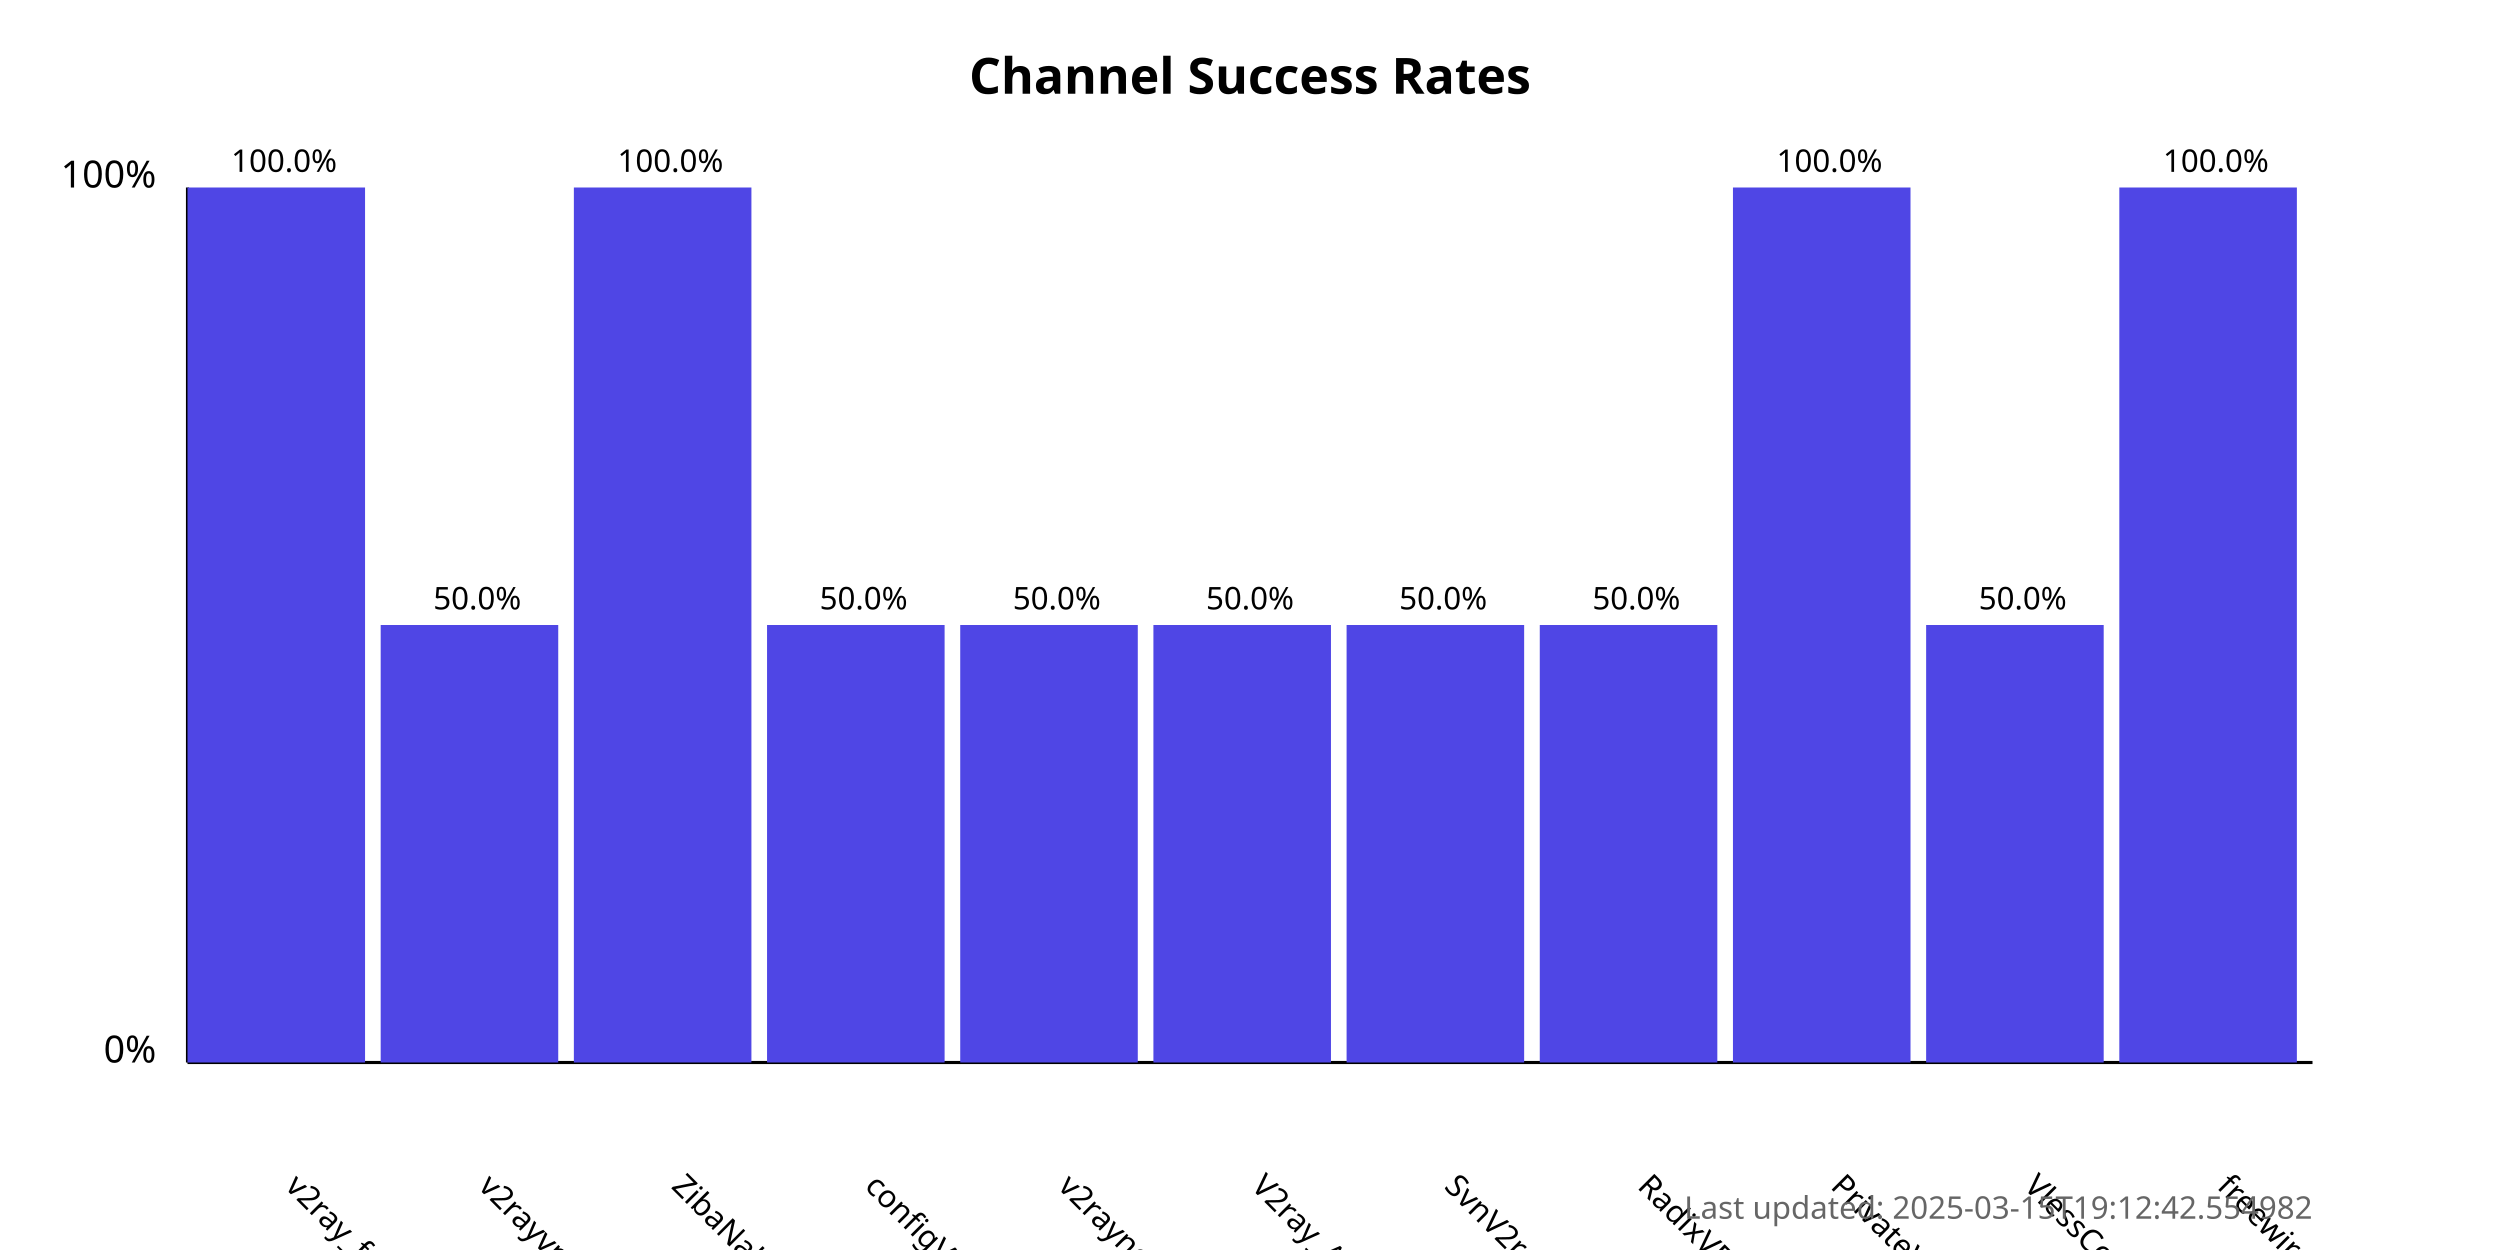
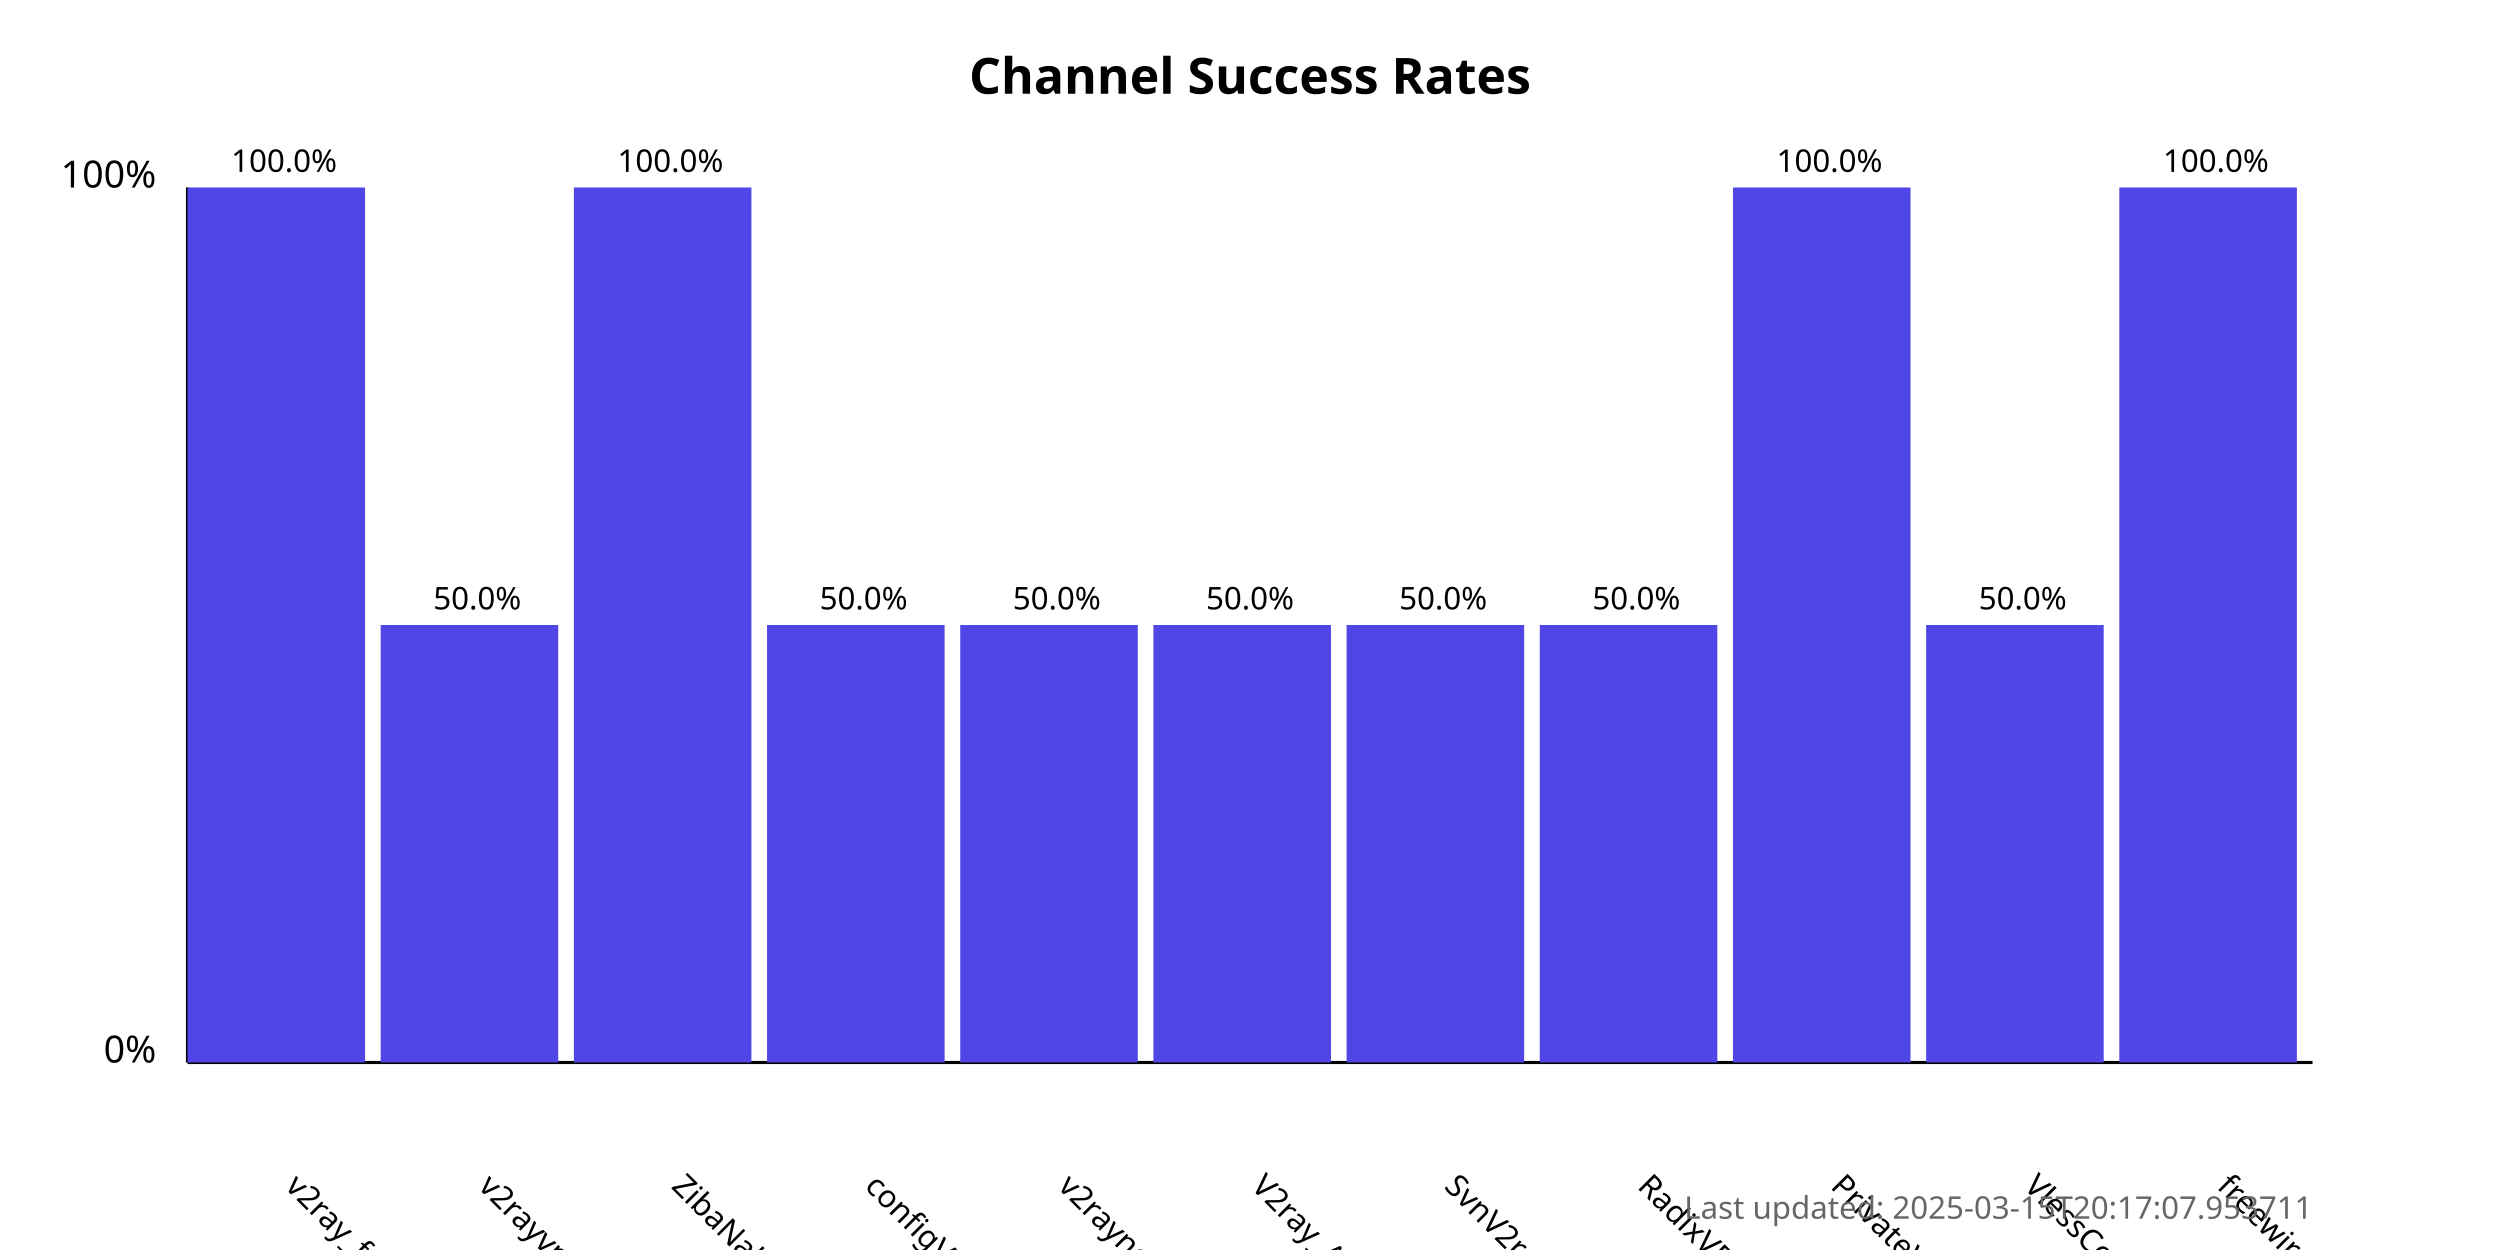
<svg xmlns="http://www.w3.org/2000/svg" width="800" height="400">
  <style>
            .chart-title { font: bold 16px sans-serif; }
            .axis-label { font: 12px sans-serif; }
            .tick-label { font: 10px sans-serif; }
            .bar { fill: #4f46e5; }
            .bar:hover { fill: #6366f1; }
            .timestamp { font: 10px sans-serif; fill: #666; }
        </style>
  <text x="400.0" y="30" text-anchor="middle" class="chart-title">
            Channel Success Rates
        </text>
  <line x1="60" y1="340" x2="60" y2="60" stroke="black" stroke-width="1" />
  <line x1="60" y1="340" x2="740" y2="340" stroke="black" stroke-width="1" />
  <text x="50" y="340" text-anchor="end" class="axis-label">0%</text>
  <text x="50" y="60" text-anchor="end" class="axis-label">100%</text>
  <g>
    <rect x="60" y="60.0" width="56.818" height="280.0" class="bar" />
    <text x="90.909" y="380" transform="rotate(45, 90.90909, 380)" text-anchor="start" class="tick-label">
                v2ray_free_conf
            </text>
    <text x="90.909" y="55.0" text-anchor="middle" class="tick-label">
                100.0%
            </text>
  </g>
  <g>
    <rect x="121.818" y="200.0" width="56.818" height="140.0" class="bar" />
    <text x="152.727" y="380" transform="rotate(45, 152.7273, 380)" text-anchor="start" class="tick-label">
                v2rayvpno
            </text>
    <text x="152.727" y="195.0" text-anchor="middle" class="tick-label">
                50.0%
            </text>
  </g>
  <g>
    <rect x="183.636" y="60.0" width="56.818" height="280.0" class="bar" />
    <text x="214.545" y="380" transform="rotate(45, 214.5455, 380)" text-anchor="start" class="tick-label">
                ZibaNabz
            </text>
    <text x="214.545" y="55.0" text-anchor="middle" class="tick-label">
                100.0%
            </text>
  </g>
  <g>
    <rect x="245.455" y="200.0" width="56.818" height="140.0" class="bar" />
    <text x="276.364" y="380" transform="rotate(45, 276.3636, 380)" text-anchor="start" class="tick-label">
                configV2rayForFree
            </text>
    <text x="276.364" y="195.0" text-anchor="middle" class="tick-label">
                50.0%
            </text>
  </g>
  <g>
    <rect x="307.273" y="200.0" width="56.818" height="140.0" class="bar" />
    <text x="338.182" y="380" transform="rotate(45, 338.1818, 380)" text-anchor="start" class="tick-label">
                v2rayngvpn
            </text>
    <text x="338.182" y="195.0" text-anchor="middle" class="tick-label">
                50.0%
            </text>
  </g>
  <g>
    <rect x="369.091" y="200.0" width="56.818" height="140.0" class="bar" />
    <text x="400.0" y="380" transform="rotate(45, 400.0, 380)" text-anchor="start" class="tick-label">
                V2ray_Alpha
            </text>
    <text x="400.0" y="195.0" text-anchor="middle" class="tick-label">
                50.0%
            </text>
  </g>
  <g>
    <rect x="430.909" y="200.0" width="56.818" height="140.0" class="bar" />
    <text x="461.818" y="380" transform="rotate(45, 461.8182, 380)" text-anchor="start" class="tick-label">
                SvnV2ray
            </text>
    <text x="461.818" y="195.0" text-anchor="middle" class="tick-label">
                50.0%
            </text>
  </g>
  <g>
    <rect x="492.727" y="200.0" width="56.818" height="140.0" class="bar" />
    <text x="523.636" y="380" transform="rotate(45, 523.6364, 380)" text-anchor="start" class="tick-label">
                RadixVPN
            </text>
    <text x="523.636" y="195.0" text-anchor="middle" class="tick-label">
                50.0%
            </text>
  </g>
  <g>
    <rect x="554.545" y="60.0" width="56.818" height="280.0" class="bar" />
    <text x="585.455" y="380" transform="rotate(45, 585.4545, 380)" text-anchor="start" class="tick-label">
                PrivateVPNs
            </text>
    <text x="585.455" y="55.0" text-anchor="middle" class="tick-label">
                100.0%
            </text>
  </g>
  <g>
    <rect x="616.364" y="200.0" width="56.818" height="140.0" class="bar" />
    <text x="647.273" y="380" transform="rotate(45, 647.2727, 380)" text-anchor="start" class="tick-label">
                VlessConfig
            </text>
    <text x="647.273" y="195.0" text-anchor="middle" class="tick-label">
                50.0%
            </text>
  </g>
  <g>
    <rect x="678.182" y="60.0" width="56.818" height="280.0" class="bar" />
    <text x="709.091" y="380" transform="rotate(45, 709.0909, 380)" text-anchor="start" class="tick-label">
                freewireguard
            </text>
    <text x="709.091" y="55.0" text-anchor="middle" class="tick-label">
                100.0%
            </text>
  </g>
  <text x="740" y="390" text-anchor="end" class="timestamp">
-             Last updated: 2025-03-15T19:12:42.554982
+             Last updated: 2025-03-15T20:17:07.953711
        </text>
</svg>
